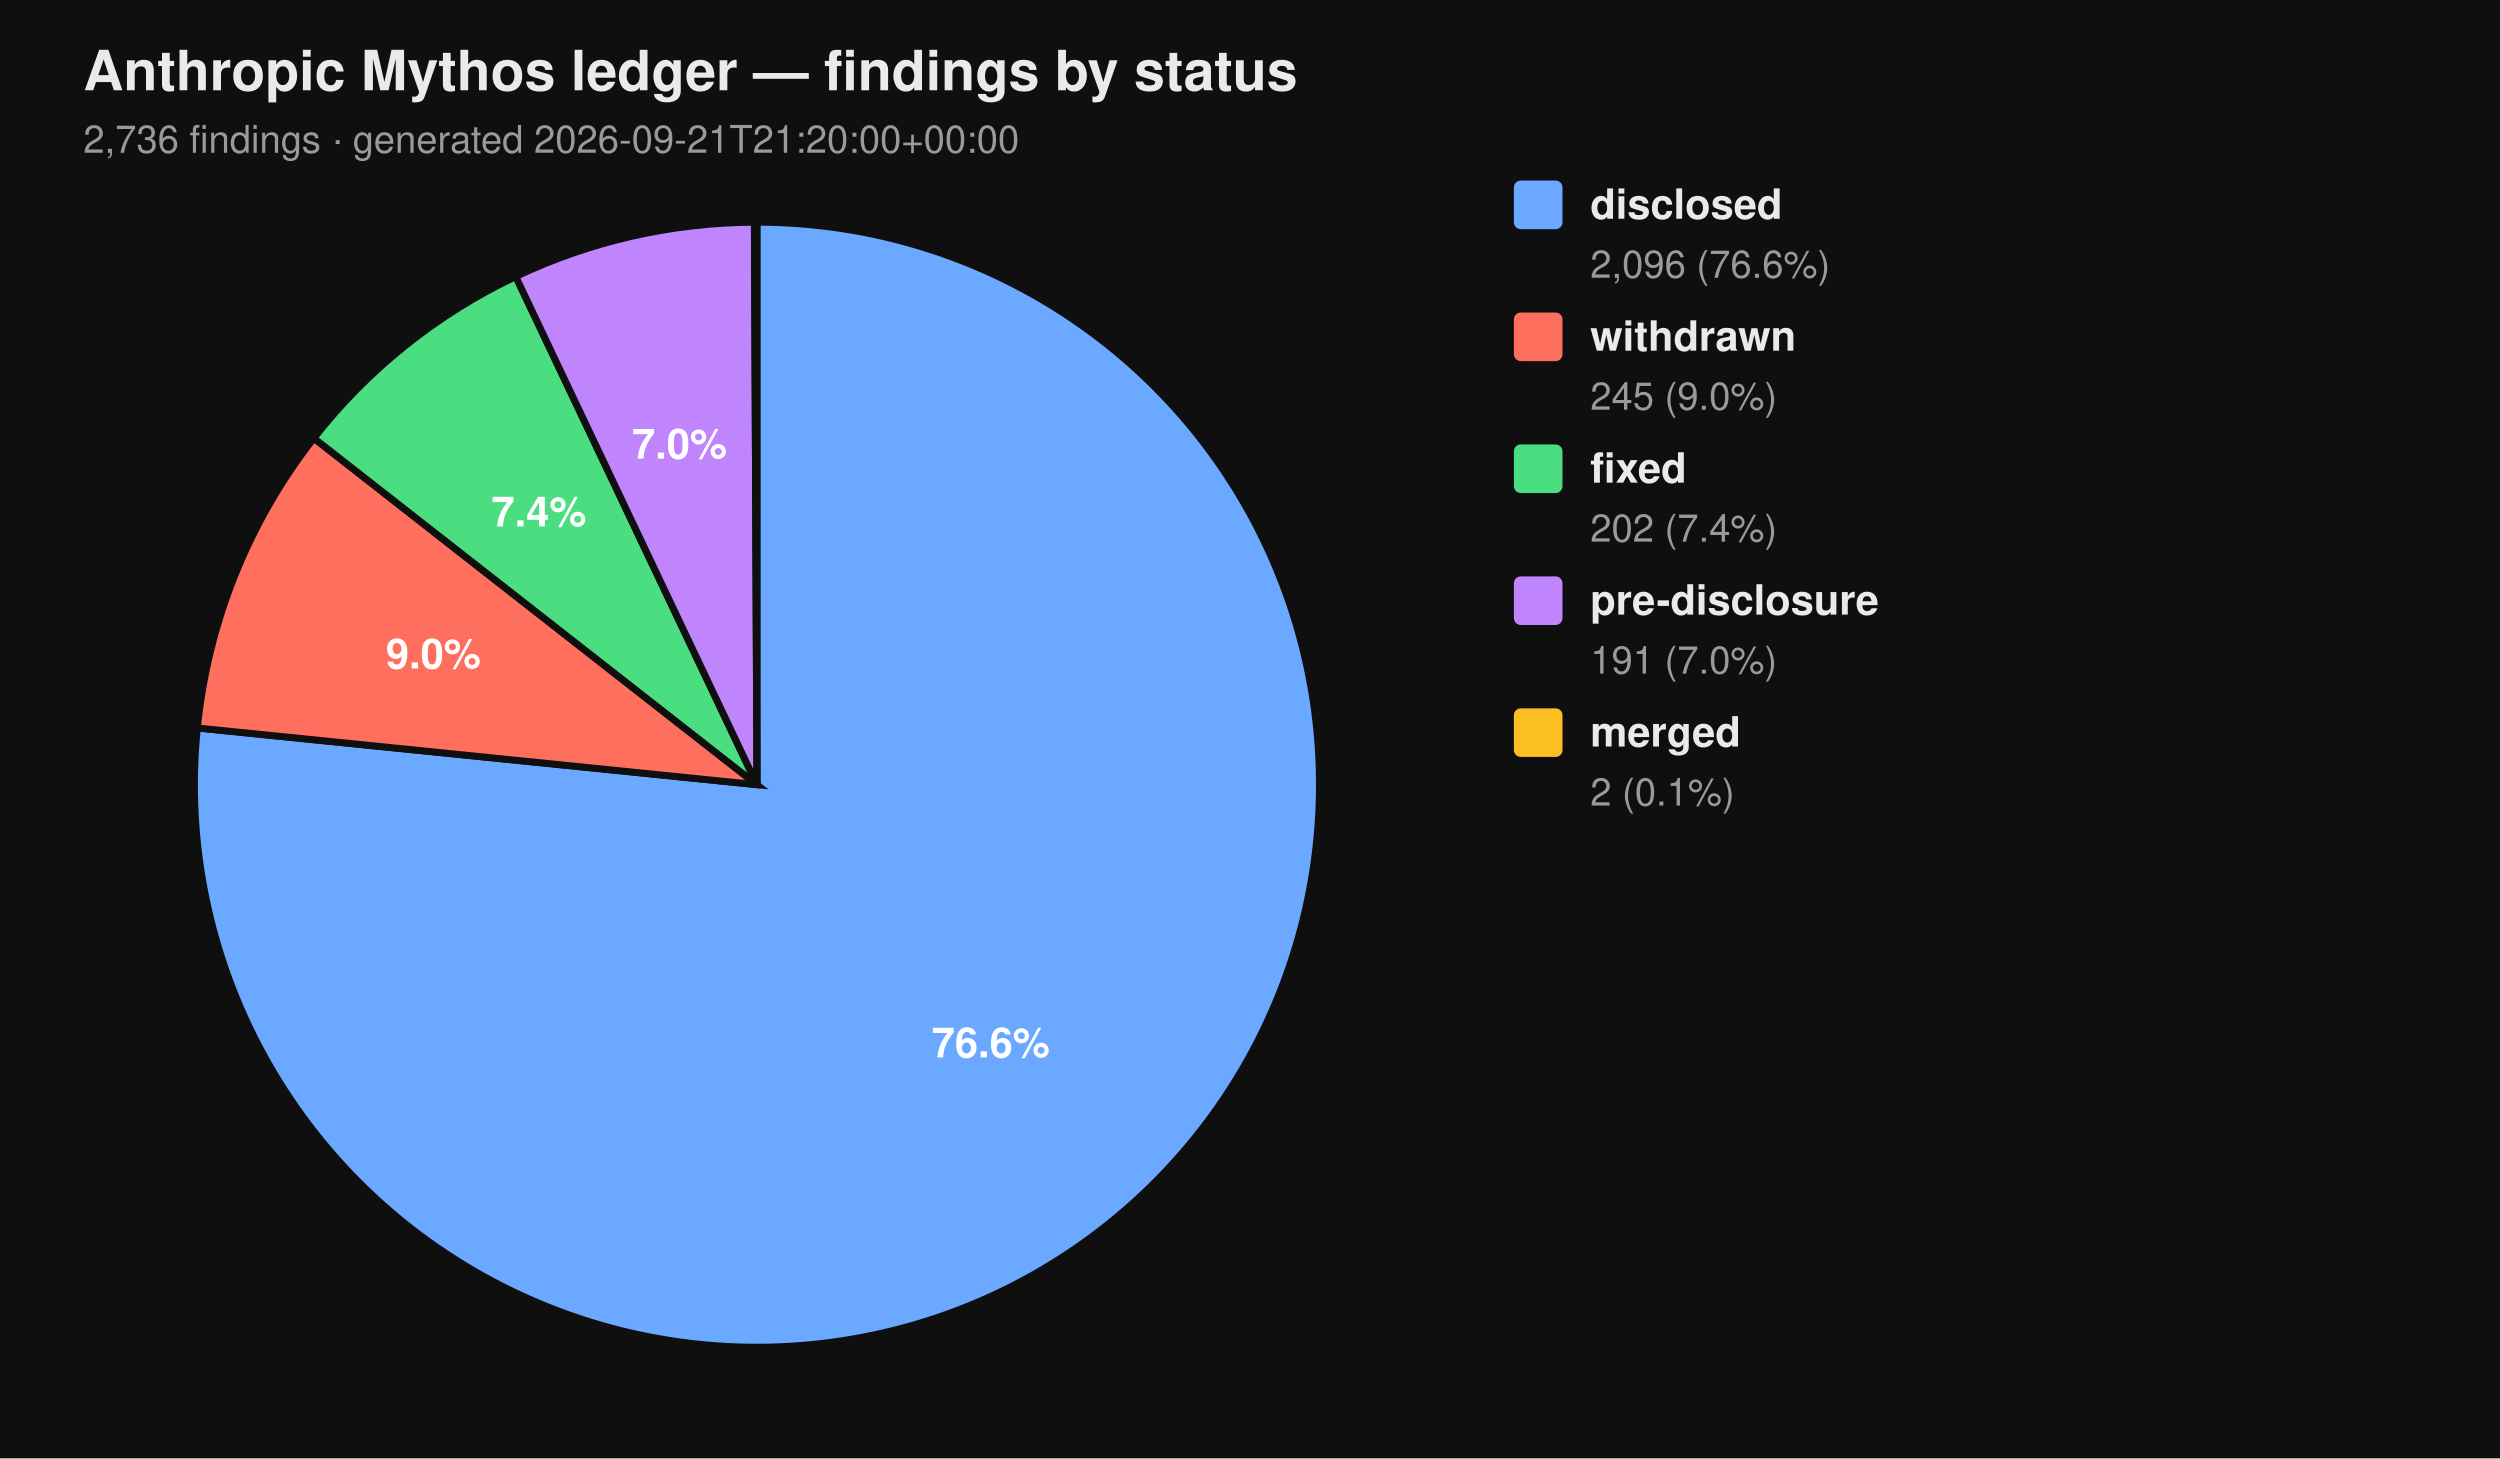
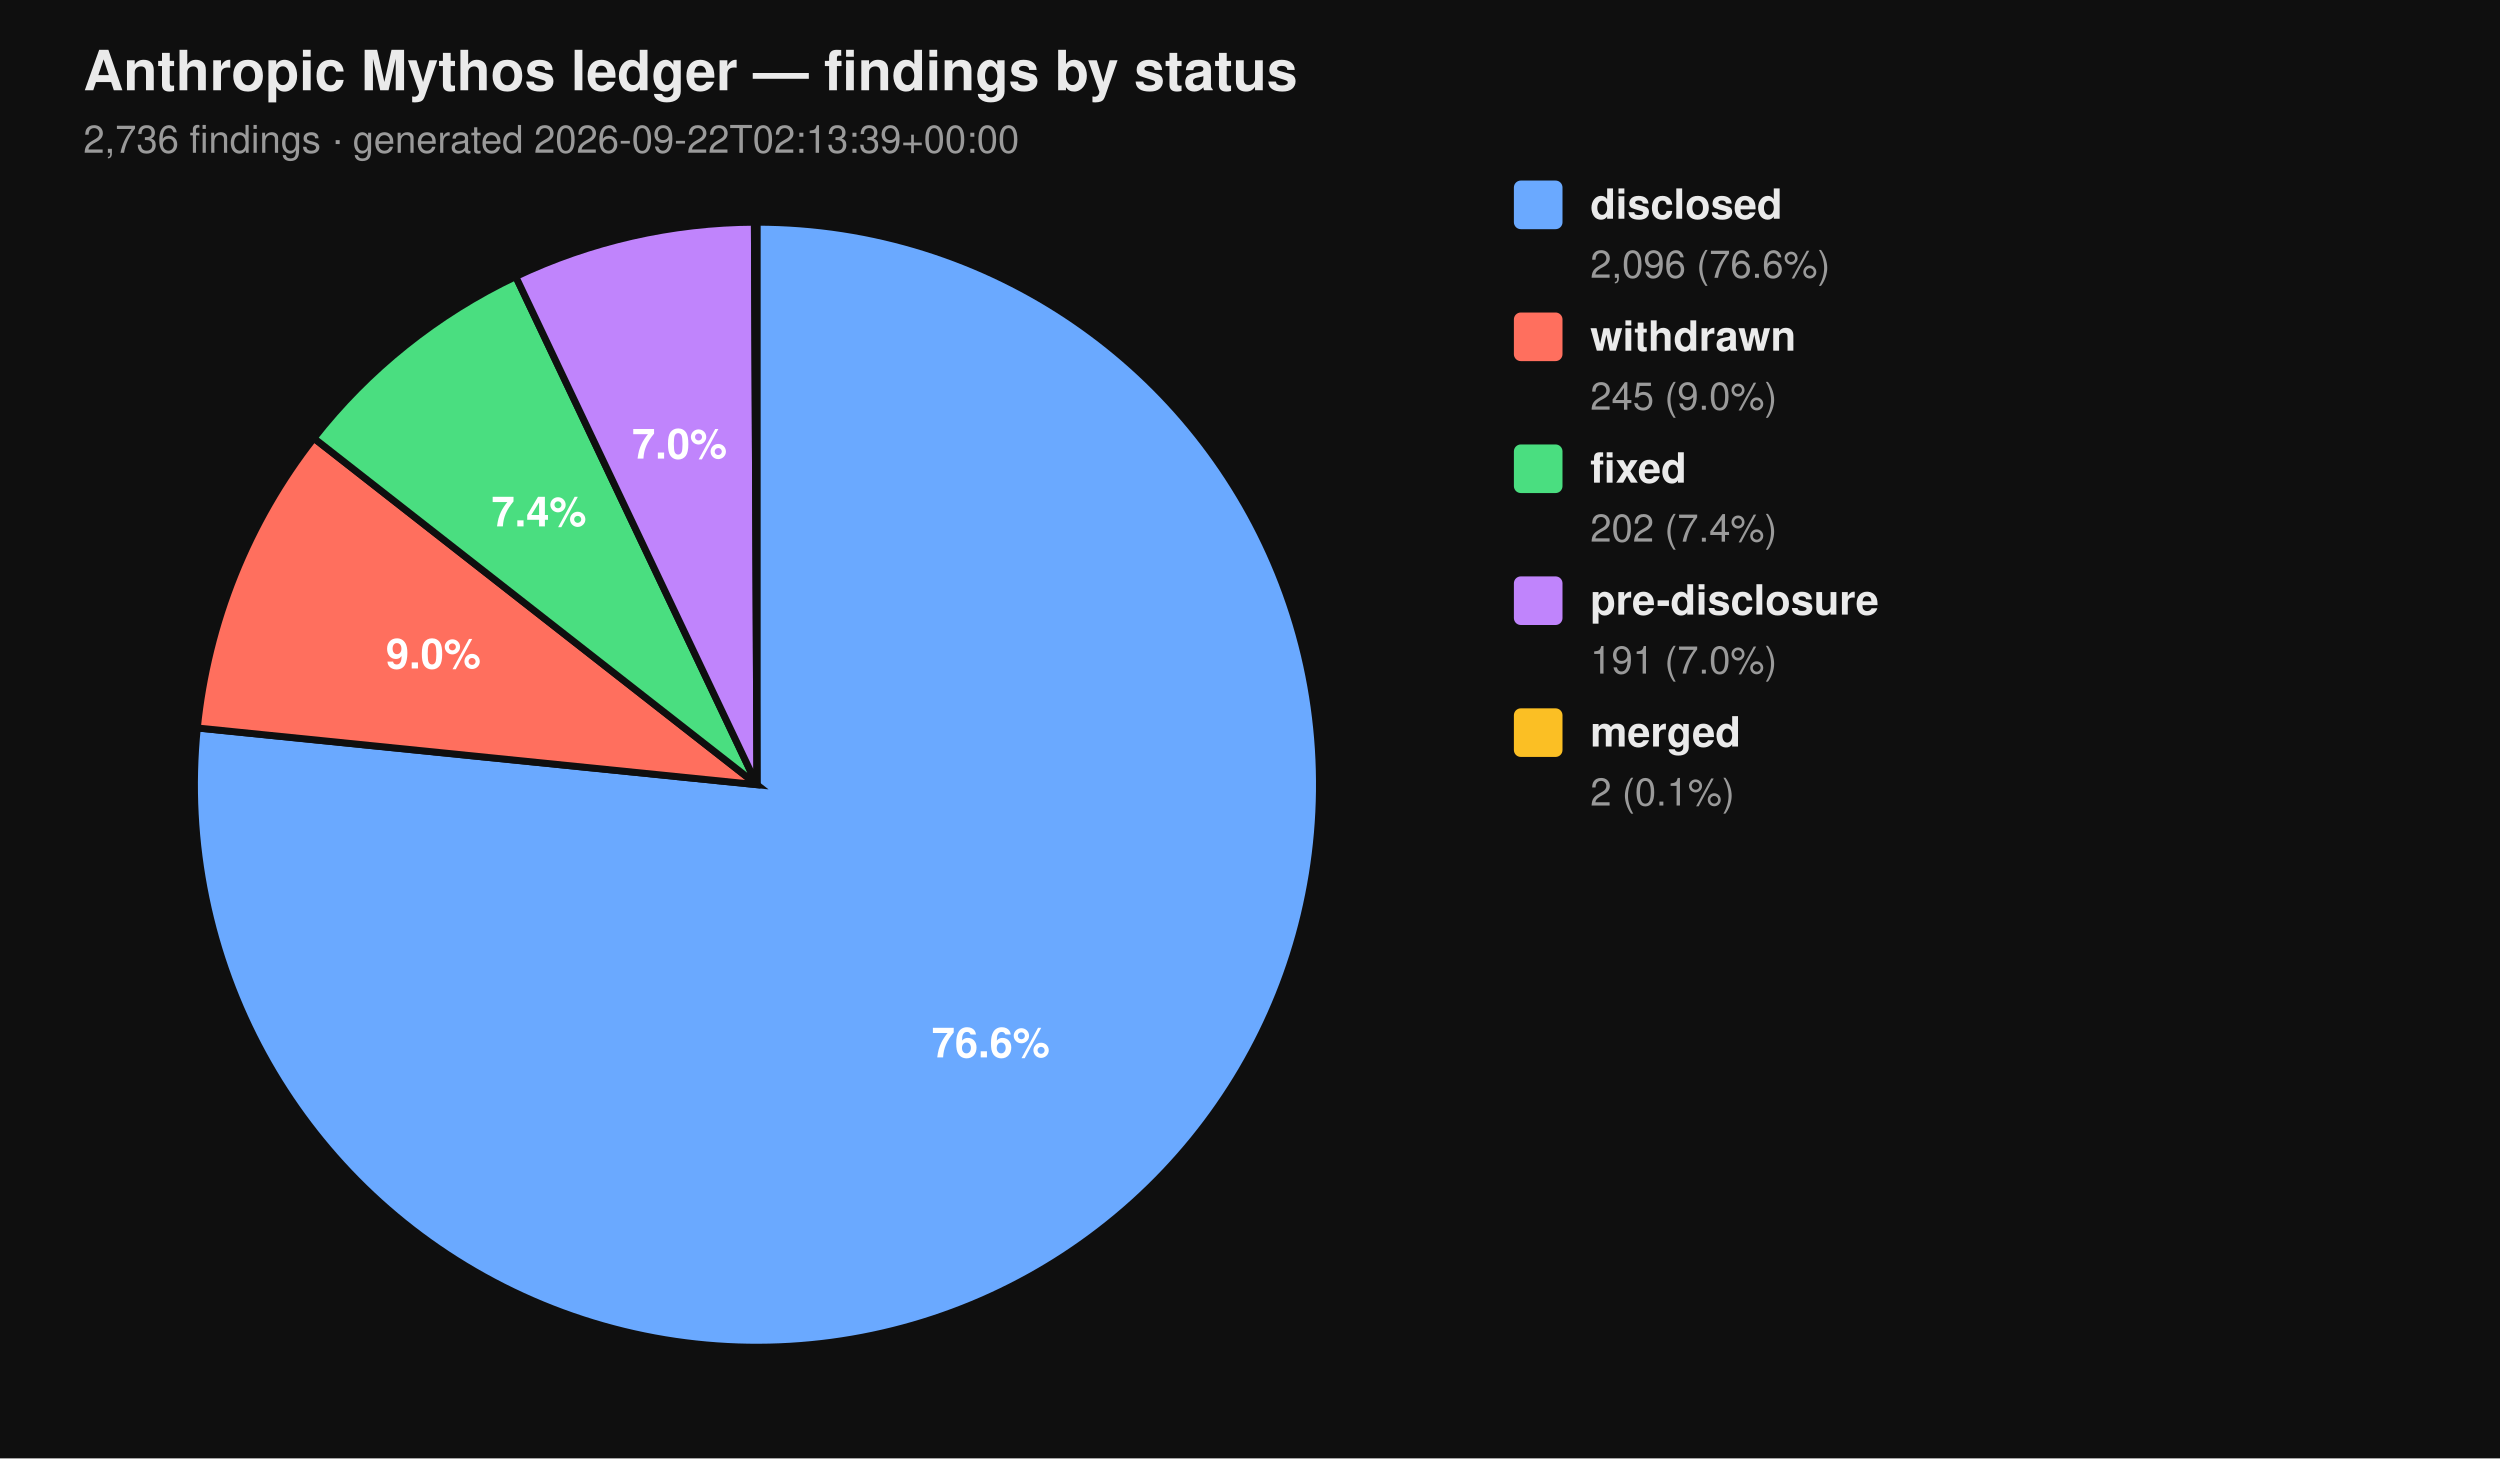
<svg xmlns="http://www.w3.org/2000/svg" viewBox="0 0 720 420" width="720" height="420" font-family="-apple-system, BlinkMacSystemFont, 'Segoe UI', Helvetica, Arial, sans-serif">
  <rect width="100%" height="100%" fill="#0f0f0f" />
  <text x="24" y="26" fill="#eaeaea" font-size="16" font-weight="700">Anthropic Mythos ledger — findings by status</text>
-   <text x="24" y="44" fill="#9a9a9a" font-size="11">2,736 findings  ·  generated 2026-09-21T21:20:00+00:00</text>
+   <text x="24" y="44" fill="#9a9a9a" font-size="11">2,736 findings  ·  generated 2026-09-22T02:13:39+00:00</text>
  <path d="M 218.00 226.00 L 218.00 64.00 A 162.00 162.00 0 1 1 56.83 209.66 Z" fill="#6aa9ff" stroke="#0f0f0f" stroke-width="2" />
  <path d="M 218.00 226.00 L 56.83 209.66 A 162.00 162.00 0 0 1 90.39 126.20 Z" fill="#ff6f5e" stroke="#0f0f0f" stroke-width="2" />
  <path d="M 218.00 226.00 L 90.39 126.20 A 162.00 162.00 0 0 1 148.53 79.65 Z" fill="#4ade80" stroke="#0f0f0f" stroke-width="2" />
  <path d="M 218.00 226.00 L 148.53 79.65 A 162.00 162.00 0 0 1 217.26 64.00 Z" fill="#c084fc" stroke="#0f0f0f" stroke-width="2" />
  <path d="M 218.00 226.00 L 217.26 64.00 A 162.00 162.00 0 0 1 218.00 64.00 Z" fill="#fbbf24" stroke="#0f0f0f" stroke-width="2" />
  <text x="285.34" y="304.52" text-anchor="middle" fill="#ffffff" font-size="12" font-weight="700">76.6%</text>
  <text x="124.81" y="192.52" text-anchor="middle" fill="#ffffff" font-size="12" font-weight="700">9.0%</text>
  <text x="155.22" y="151.60" text-anchor="middle" fill="#ffffff" font-size="12" font-weight="700">7.4%</text>
  <text x="195.70" y="132.07" text-anchor="middle" fill="#ffffff" font-size="12" font-weight="700">7.0%</text>
  <rect x="436" y="52" width="14" height="14" rx="2" ry="2" fill="#6aa9ff" />
  <text x="458" y="63" fill="#eaeaea" font-size="12" font-weight="600">disclosed</text>
  <text x="458" y="80" fill="#9a9a9a" font-size="11">2,096 (76.6%)</text>
  <rect x="436" y="90" width="14" height="14" rx="2" ry="2" fill="#ff6f5e" />
  <text x="458" y="101" fill="#eaeaea" font-size="12" font-weight="600">withdrawn</text>
  <text x="458" y="118" fill="#9a9a9a" font-size="11">245 (9.0%)</text>
  <rect x="436" y="128" width="14" height="14" rx="2" ry="2" fill="#4ade80" />
  <text x="458" y="139" fill="#eaeaea" font-size="12" font-weight="600">fixed</text>
  <text x="458" y="156" fill="#9a9a9a" font-size="11">202 (7.4%)</text>
  <rect x="436" y="166" width="14" height="14" rx="2" ry="2" fill="#c084fc" />
  <text x="458" y="177" fill="#eaeaea" font-size="12" font-weight="600">pre-disclosure</text>
  <text x="458" y="194" fill="#9a9a9a" font-size="11">191 (7.0%)</text>
  <rect x="436" y="204" width="14" height="14" rx="2" ry="2" fill="#fbbf24" />
  <text x="458" y="215" fill="#eaeaea" font-size="12" font-weight="600">merged</text>
  <text x="458" y="232" fill="#9a9a9a" font-size="11">2 (0.1%)</text>
</svg>
